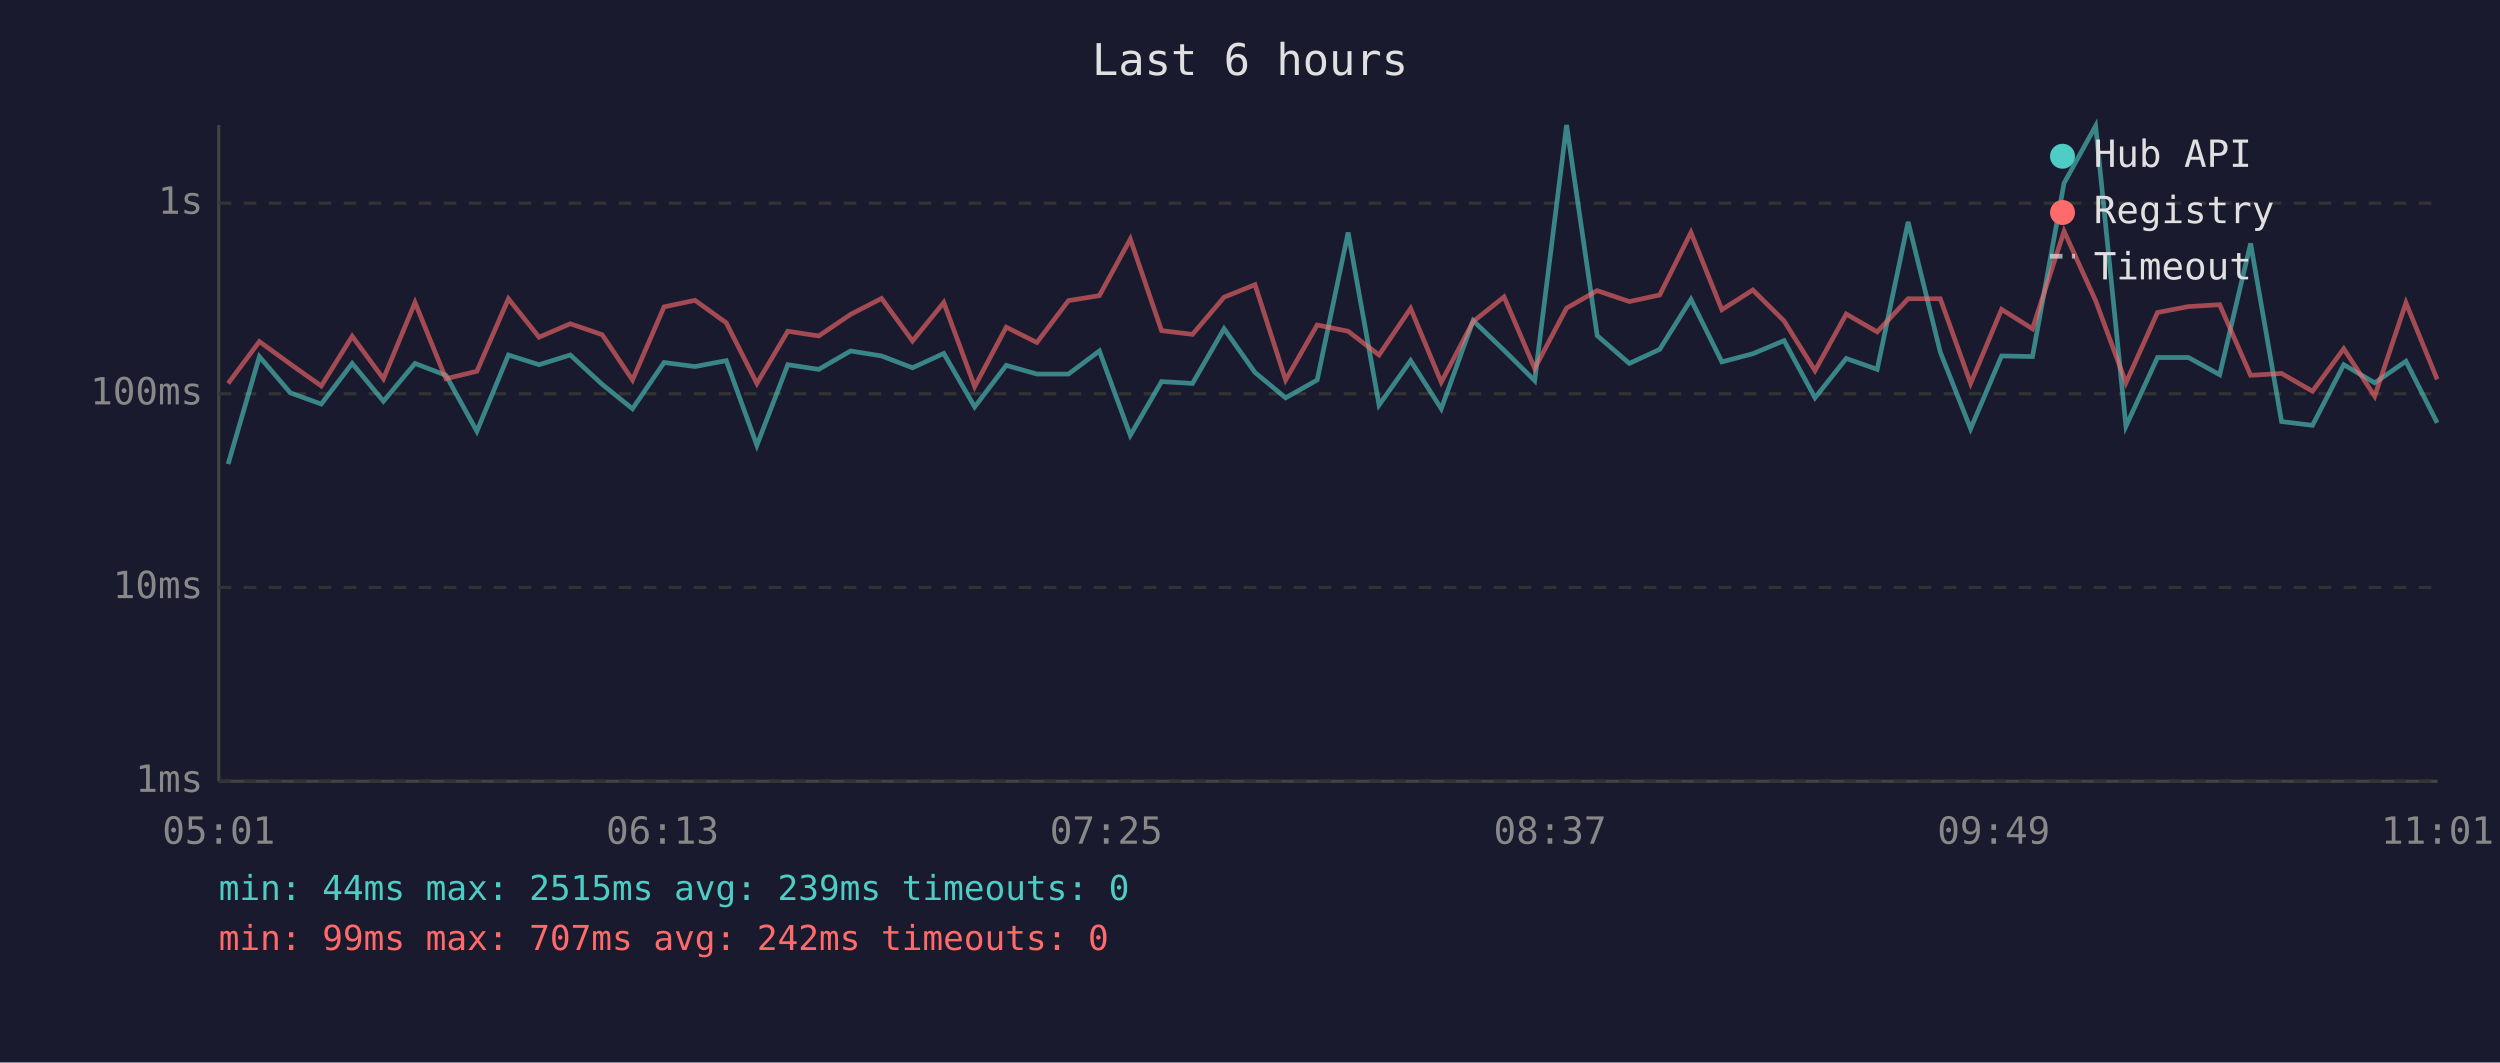
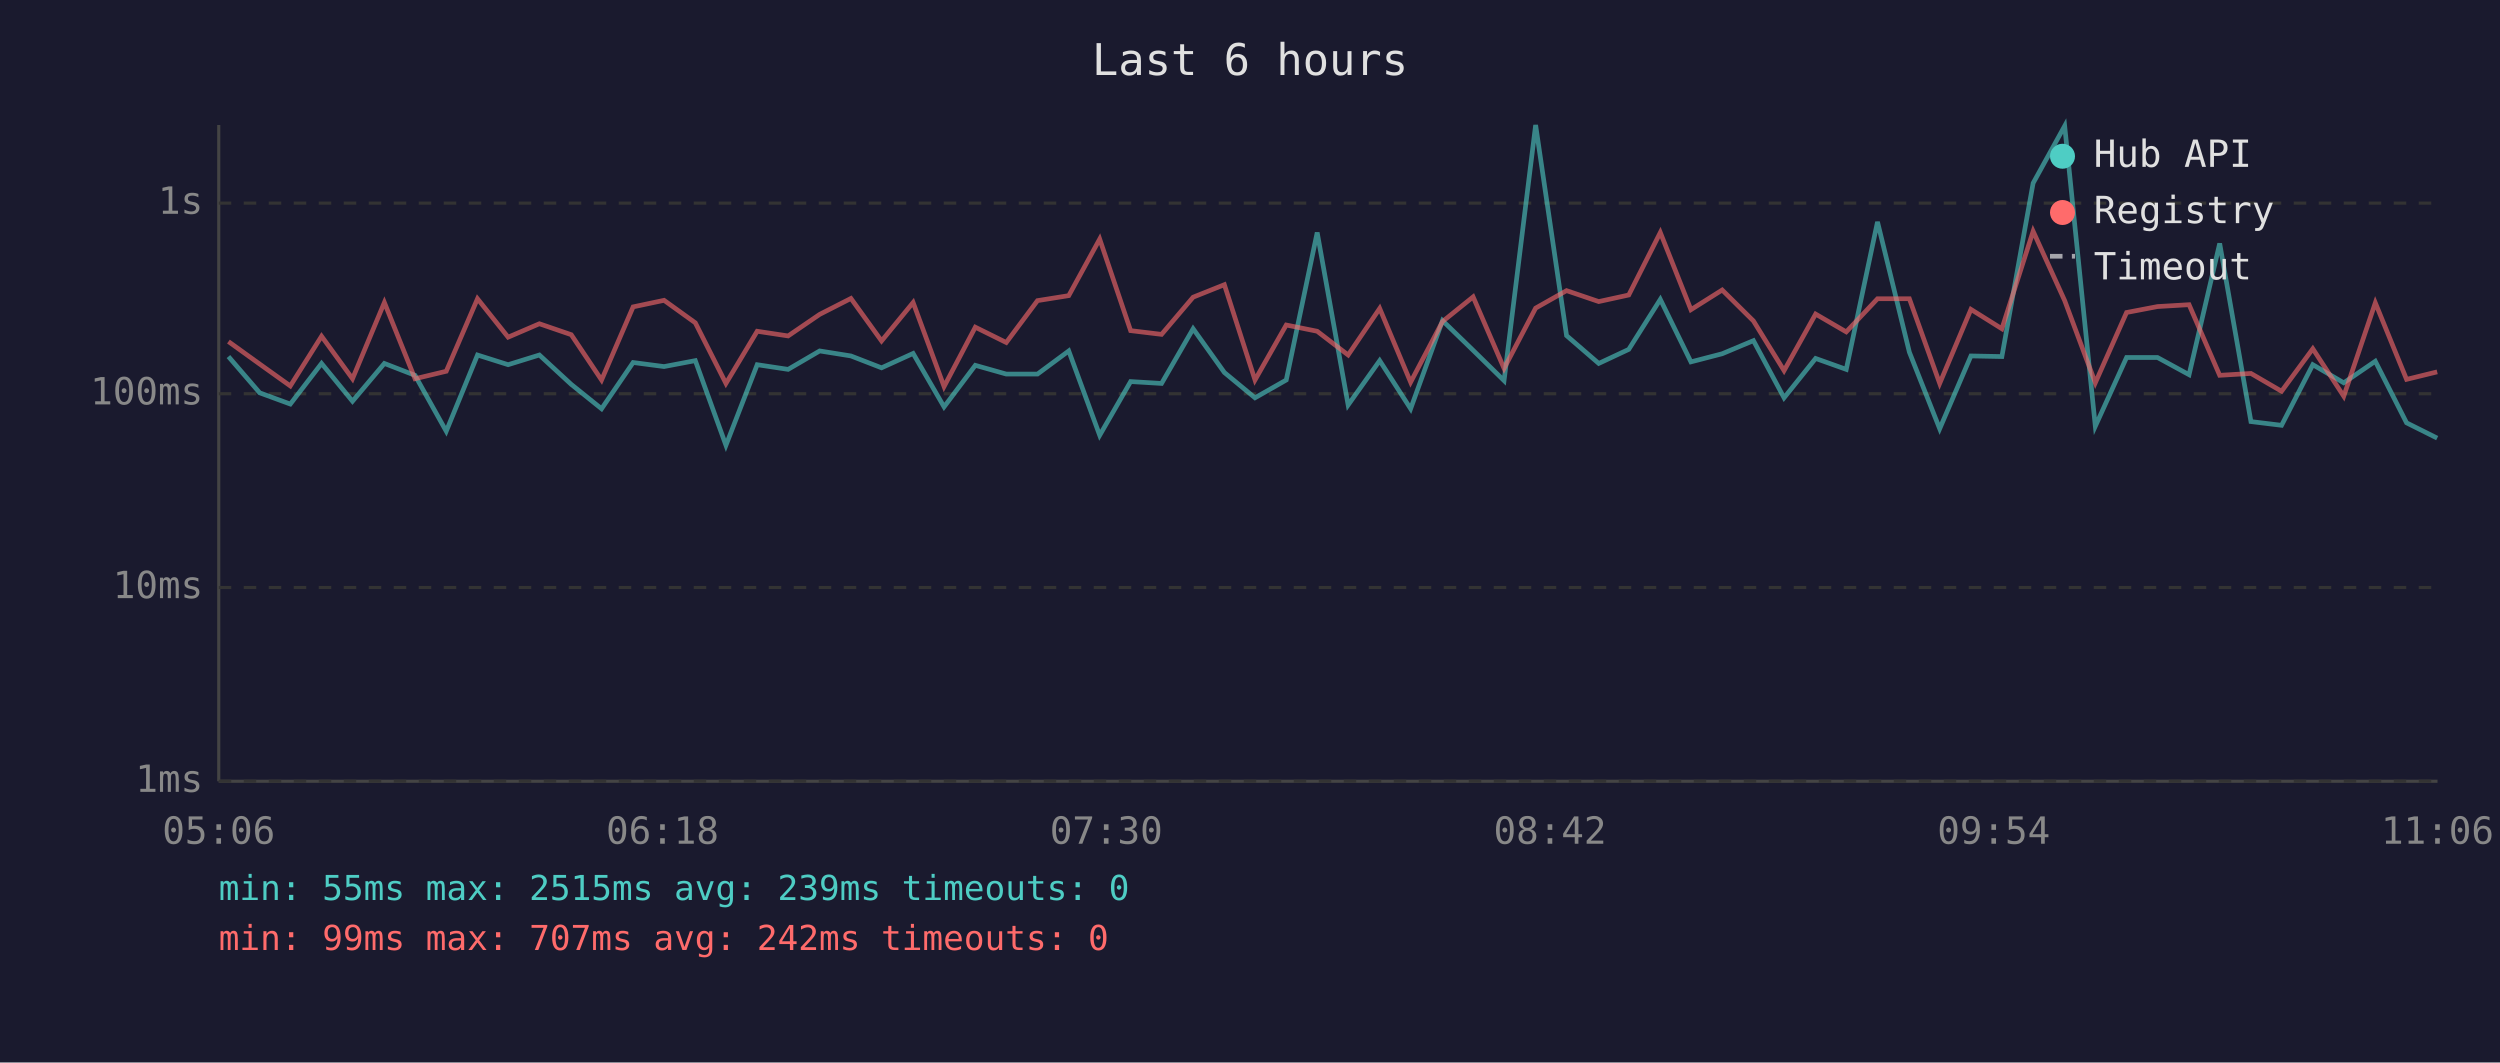
<svg xmlns="http://www.w3.org/2000/svg" viewBox="0 0 800 340" font-family="monospace" font-size="12">
  <rect width="800" height="340" fill="#1a1a2e" />
  <text x="400" y="24" fill="#e0e0e0" font-size="14" text-anchor="middle">Last 6 hours</text>
  <line x1="70" y1="40" x2="70" y2="250" stroke="#444" stroke-width="1" />
  <line x1="70" y1="250" x2="780" y2="250" stroke="#444" stroke-width="1" />
  <line x1="70" y1="250" x2="780" y2="250" stroke="#333" stroke-width="1" stroke-dasharray="4" />
  <text x="65" y="250" fill="#888" text-anchor="end" dominant-baseline="middle">1ms</text>
  <line x1="70" y1="188" x2="780" y2="188" stroke="#333" stroke-width="1" stroke-dasharray="4" />
  <text x="65" y="188" fill="#888" text-anchor="end" dominant-baseline="middle">10ms</text>
  <line x1="70" y1="126" x2="780" y2="126" stroke="#333" stroke-width="1" stroke-dasharray="4" />
  <text x="65" y="126" fill="#888" text-anchor="end" dominant-baseline="middle">100ms</text>
  <line x1="70" y1="65" x2="780" y2="65" stroke="#333" stroke-width="1" stroke-dasharray="4" />
  <text x="65" y="65" fill="#888" text-anchor="end" dominant-baseline="middle">1s</text>
-   <text x="70" y="270" fill="#888" text-anchor="middle">05:01</text>
-   <text x="212" y="270" fill="#888" text-anchor="middle">06:13</text>
-   <text x="354" y="270" fill="#888" text-anchor="middle">07:25</text>
-   <text x="496" y="270" fill="#888" text-anchor="middle">08:37</text>
-   <text x="638" y="270" fill="#888" text-anchor="middle">09:49</text>
-   <text x="780" y="270" fill="#888" text-anchor="middle">11:01</text>
-   <polyline points="73.0,148.5 83.0,114.1 92.9,125.7 102.8,129.3 112.7,116.3 122.7,128.4 132.8,116.3 142.7,120.1 152.6,138.0 162.7,113.6 172.5,116.7 182.5,113.6 192.7,123.0 202.4,130.8 212.5,116.0 222.4,117.3 232.4,115.4 242.2,142.5 252.1,116.7 262.0,118.2 272.2,112.3 282.1,113.9 292.0,117.7 302.0,113.1 311.9,130.2 322.0,116.9 331.8,119.7 341.9,119.7 351.8,112.3 361.7,139.3 371.7,122.1 381.6,122.7 391.7,105.2 401.6,119.2 411.4,127.3 421.5,121.6 431.4,74.4 441.3,129.6 451.4,115.4 461.2,130.8 471.4,102.6 481.3,112.1 491.1,121.8 501.3,40.0 511.1,107.4 521.4,116.3 531.1,111.8 541.1,95.8 551.0,115.8 560.9,113.2 570.9,109.0 580.8,127.3 590.8,114.7 600.7,118.2 610.6,71.0 620.9,112.7 630.6,137.2 640.5,113.9 650.4,114.1 660.5,58.6 670.6,40.3 680.3,136.4 690.4,114.4 700.3,114.4 710.3,119.9 720.2,77.9 730.1,134.9 740.0,136.1 750.0,116.7 759.9,122.5 769.9,115.6 779.9,135.3" fill="none" stroke="#4ecdc4" stroke-width="1.5" opacity="0.6" />
-   <polyline points="73.0,122.7 83.0,109.3 92.9,116.5 102.8,123.5 112.7,107.6 122.7,121.2 132.8,96.8 142.7,121.2 152.6,118.8 162.7,95.6 172.5,107.9 182.5,103.6 192.7,107.1 202.4,121.6 212.5,98.2 222.4,96.1 232.4,103.3 242.2,122.7 252.1,106.0 262.0,107.5 272.2,100.6 282.1,95.5 292.0,109.1 302.0,96.8 311.9,123.7 322.0,104.7 331.8,109.6 341.9,96.2 351.8,94.6 361.7,76.5 371.7,105.8 381.6,107.0 391.7,95.1 401.6,91.1 411.4,121.6 421.5,104.0 431.4,106.0 441.3,113.6 451.4,98.7 461.2,122.3 471.4,102.9 481.3,95.0 491.1,117.9 501.3,98.6 511.1,93.0 521.4,96.5 531.1,94.4 541.1,74.4 551.0,99.1 560.9,92.8 570.9,102.7 580.8,118.6 590.8,100.5 600.7,106.2 610.6,95.6 620.9,95.6 630.6,122.7 640.5,99.0 650.4,105.2 660.5,74.0 670.6,96.2 680.3,122.5 690.4,100.0 700.3,98.1 710.3,97.5 720.2,120.1 730.1,119.5 740.0,125.2 750.0,111.6 759.9,126.8 769.9,96.9 779.9,121.4" fill="none" stroke="#ff6b6b" stroke-width="1.5" opacity="0.6" />
+   <text x="70" y="270" fill="#888" text-anchor="middle">05:06</text>
+   <text x="212" y="270" fill="#888" text-anchor="middle">06:18</text>
+   <text x="354" y="270" fill="#888" text-anchor="middle">07:30</text>
+   <text x="496" y="270" fill="#888" text-anchor="middle">08:42</text>
+   <text x="638" y="270" fill="#888" text-anchor="middle">09:54</text>
+   <text x="780" y="270" fill="#888" text-anchor="middle">11:06</text>
+   <polyline points="73.1,114.1 83.1,125.7 92.9,129.3 102.9,116.3 112.8,128.4 123.0,116.3 132.8,120.1 142.8,138.0 152.8,113.6 162.6,116.7 172.6,113.6 182.8,123.0 192.5,130.8 202.6,116.0 212.5,117.3 222.5,115.4 232.3,142.5 242.3,116.7 252.2,118.2 262.3,112.3 272.3,113.9 282.1,117.7 292.2,113.1 302.1,130.2 312.1,116.9 322.0,119.7 332.0,119.7 342.0,112.3 351.9,139.3 361.8,122.1 371.7,122.7 381.8,105.2 391.8,119.2 401.6,127.3 411.6,121.6 421.5,74.4 431.4,129.6 441.5,115.4 451.4,130.8 461.6,102.6 471.4,112.1 481.3,121.8 491.4,40.0 501.3,107.4 511.6,116.3 521.2,111.8 531.3,95.8 541.1,115.8 551.1,113.2 561.1,109.0 570.9,127.3 581.0,114.7 590.8,118.2 600.8,71.0 611.0,112.7 620.7,137.2 630.7,113.9 640.6,114.1 650.6,58.6 660.7,40.3 670.5,136.4 680.5,114.4 690.4,114.4 700.5,119.9 710.3,77.9 720.3,134.9 730.1,136.1 740.1,116.7 750.0,122.5 760.1,115.6 770.1,135.3 779.9,140.2" fill="none" stroke="#4ecdc4" stroke-width="1.5" opacity="0.6" />
+   <polyline points="73.1,109.3 83.1,116.5 92.9,123.5 102.9,107.6 112.8,121.2 123.0,96.8 132.8,121.2 142.8,118.8 152.8,95.6 162.6,107.9 172.6,103.6 182.8,107.1 192.5,121.6 202.6,98.2 212.5,96.1 222.5,103.3 232.3,122.7 242.3,106.0 252.2,107.5 262.3,100.6 272.3,95.5 282.1,109.1 292.2,96.8 302.1,123.7 312.1,104.7 322.0,109.6 332.0,96.2 342.0,94.6 351.9,76.5 361.8,105.8 371.7,107.0 381.8,95.1 391.8,91.1 401.6,121.6 411.6,104.0 421.5,106.0 431.4,113.6 441.5,98.7 451.4,122.3 461.6,102.9 471.4,95.0 481.3,117.9 491.4,98.6 501.3,93.0 511.6,96.5 521.2,94.4 531.3,74.4 541.1,99.1 551.1,92.8 561.1,102.7 570.9,118.6 581.0,100.5 590.8,106.2 600.8,95.6 611.0,95.6 620.7,122.7 630.7,99.0 640.6,105.2 650.6,74.0 660.7,96.2 670.5,122.5 680.5,100.0 690.4,98.1 700.5,97.5 710.3,120.1 720.3,119.5 730.1,125.2 740.1,111.6 750.0,126.8 760.1,96.9 770.1,121.4 779.9,119.0" fill="none" stroke="#ff6b6b" stroke-width="1.5" opacity="0.6" />
  <circle cx="660" cy="50" r="4" fill="#4ecdc4" />
  <text x="670" y="50" fill="#e0e0e0" dominant-baseline="middle">Hub API</text>
  <circle cx="660" cy="68" r="4" fill="#ff6b6b" />
  <text x="670" y="68" fill="#e0e0e0" dominant-baseline="middle">Registry</text>
  <line x1="656" y1="82" x2="664" y2="82" stroke="#e0e0e0" stroke-width="1.5" stroke-dasharray="4,3" opacity="0.7" />
  <text x="670" y="86" fill="#e0e0e0" dominant-baseline="middle">Timeout</text>
-   <text x="70" y="288" fill="#4ecdc4" font-size="11">min: 44ms  max: 2515ms  avg: 239ms  timeouts: 0</text>
+   <text x="70" y="288" fill="#4ecdc4" font-size="11">min: 55ms  max: 2515ms  avg: 239ms  timeouts: 0</text>
  <text x="70" y="304" fill="#ff6b6b" font-size="11">min: 99ms  max: 707ms  avg: 242ms  timeouts: 0</text>
</svg>
